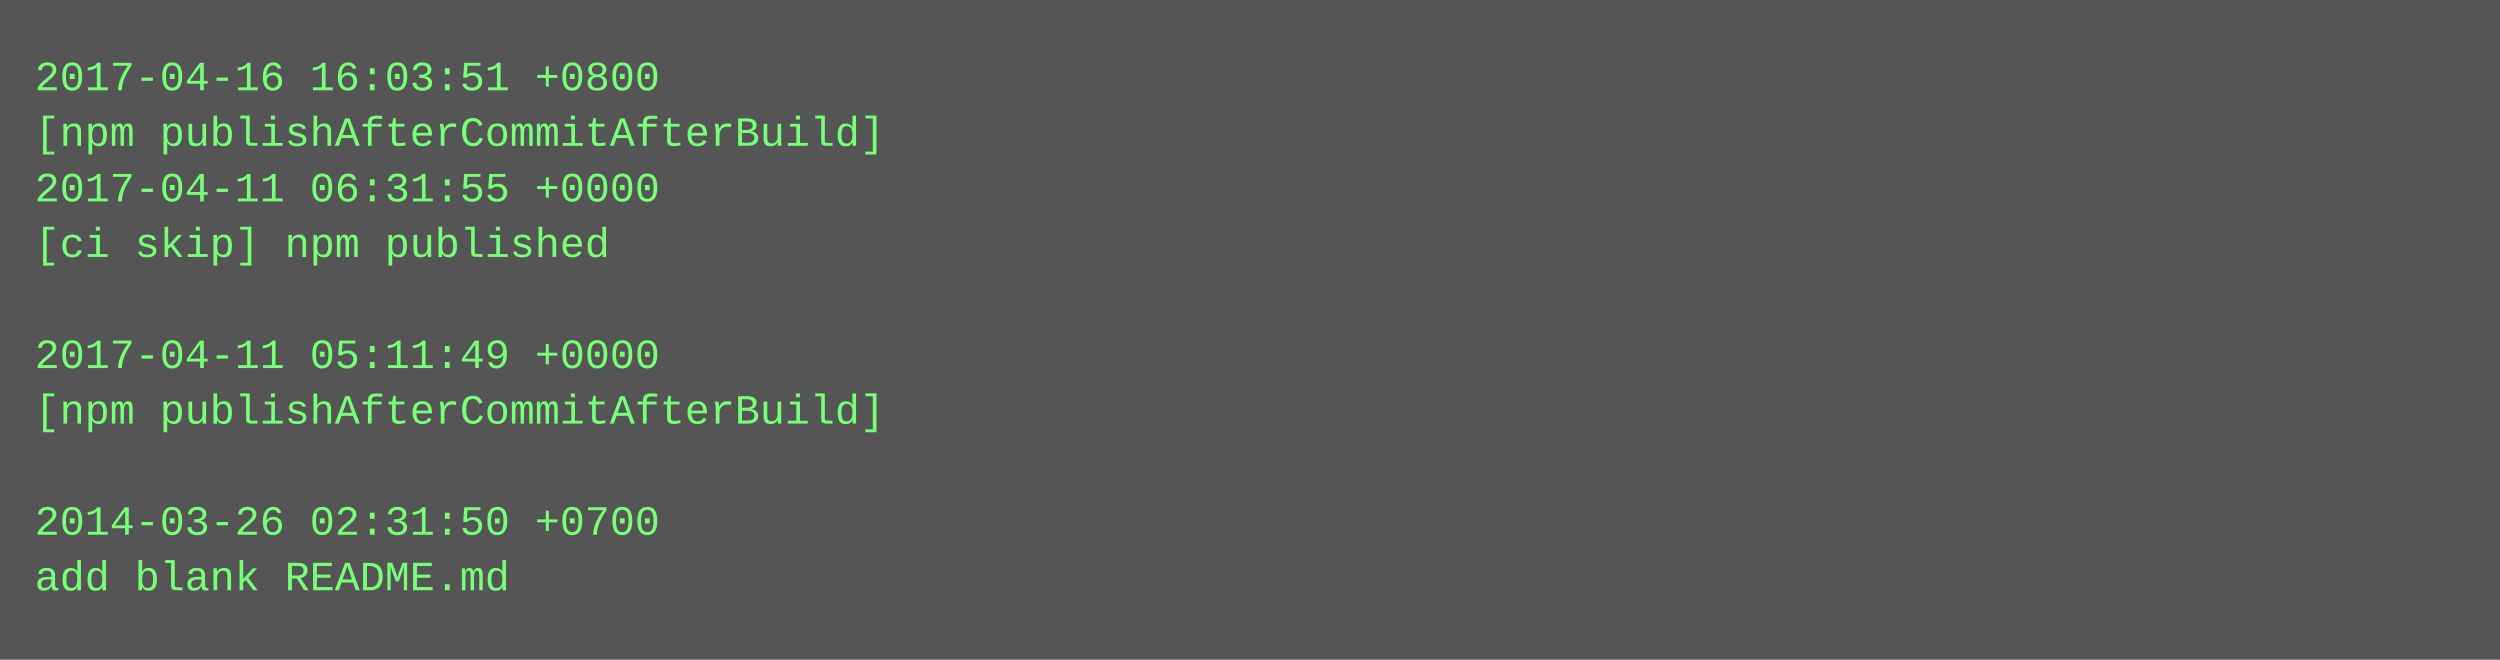
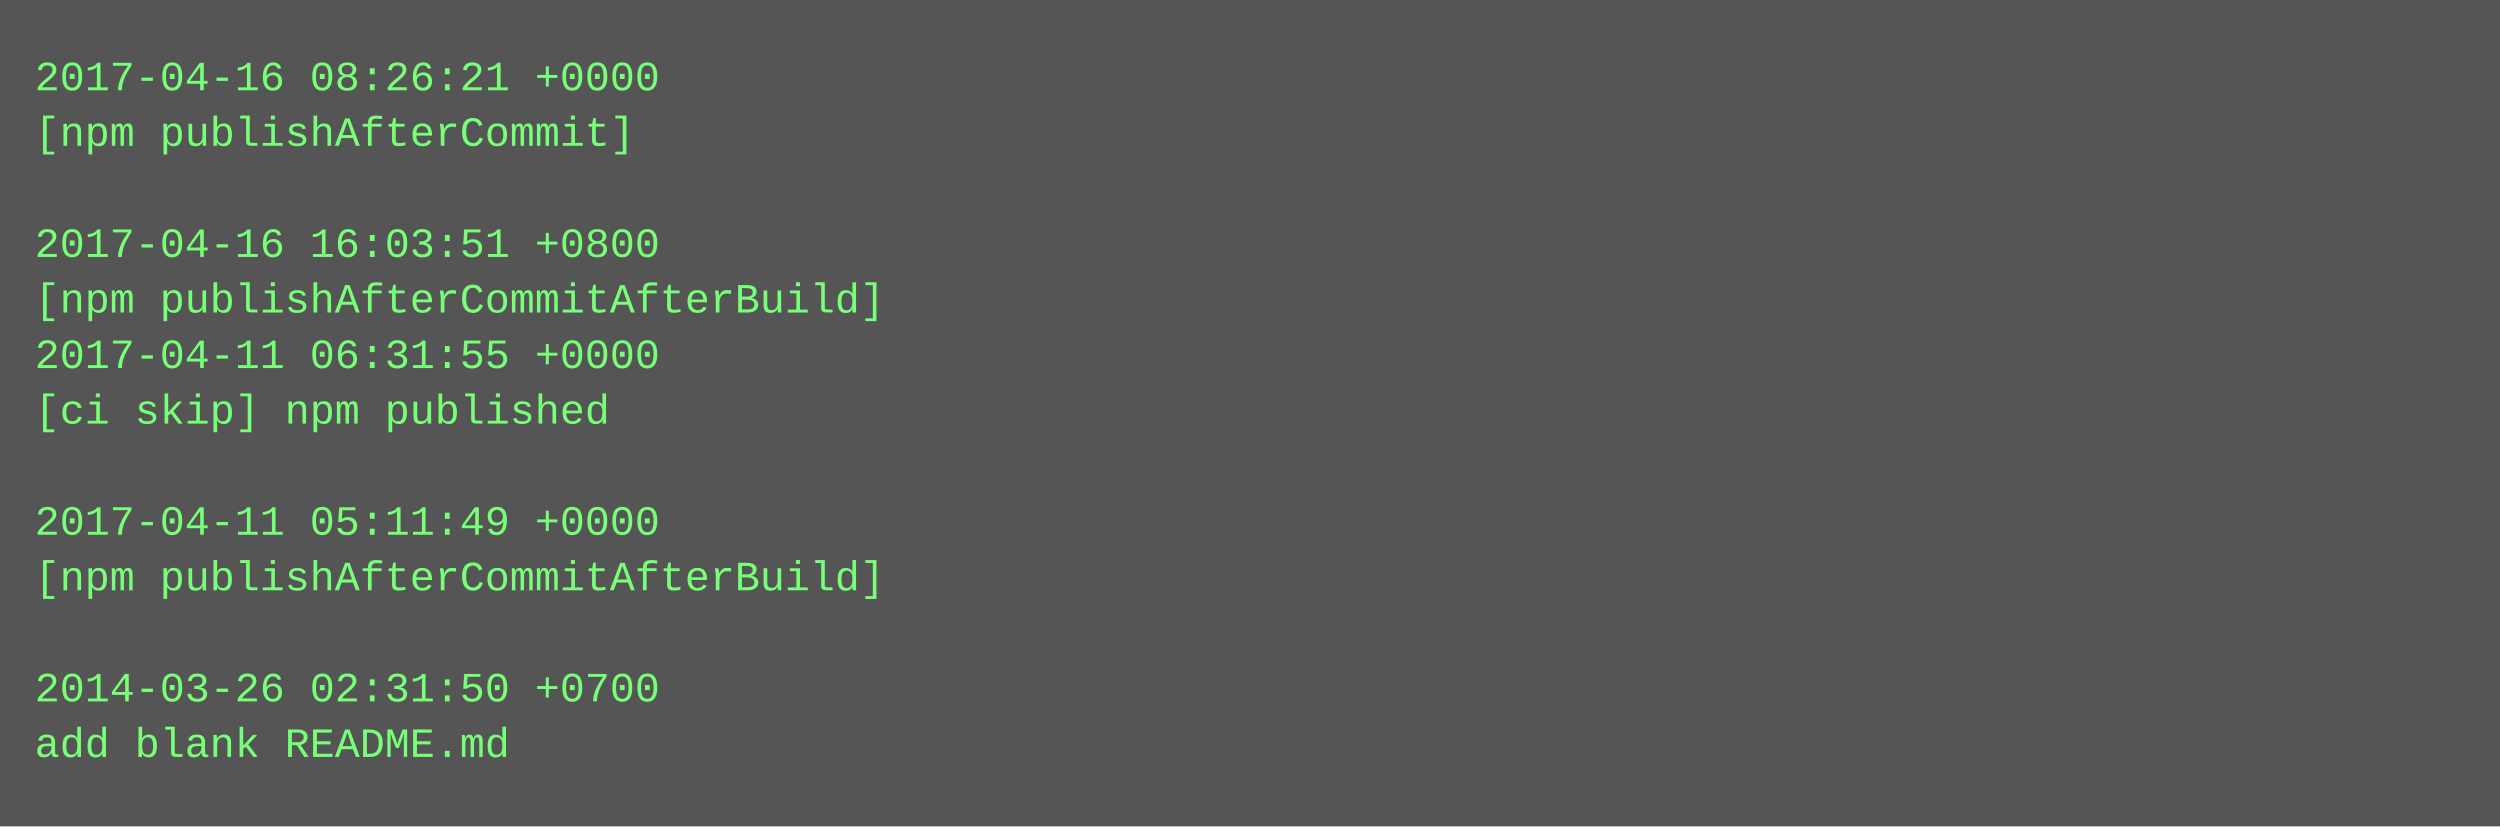
- <svg xmlns="http://www.w3.org/2000/svg" height="190" width="720">
-   <rect height="190" fill="#555" width="720" />
+ <svg xmlns="http://www.w3.org/2000/svg" height="238" width="720">
+   <rect height="238" fill="#555" width="720" />
  <text fill="#7f7" font-family="Courier New" font-size="12" xml:space="preserve">
-     <tspan x="10" y="26">2017-04-16 16:03:51 +0800</tspan>
-     <tspan x="10" y="42">[npm publishAfterCommitAfterBuild]</tspan>
-     <tspan x="10" y="58">2017-04-11 06:31:55 +0000</tspan>
-     <tspan x="10" y="74">[ci skip] npm published</tspan>
-     <tspan x="10" y="90" />
-     <tspan x="10" y="106">2017-04-11 05:11:49 +0000</tspan>
-     <tspan x="10" y="122">[npm publishAfterCommitAfterBuild]</tspan>
+     <tspan x="10" y="26">2017-04-16 08:26:21 +0000</tspan>
+     <tspan x="10" y="42">[npm publishAfterCommit]</tspan>
+     <tspan x="10" y="58" />
+     <tspan x="10" y="74">2017-04-16 16:03:51 +0800</tspan>
+     <tspan x="10" y="90">[npm publishAfterCommitAfterBuild]</tspan>
+     <tspan x="10" y="106">2017-04-11 06:31:55 +0000</tspan>
+     <tspan x="10" y="122">[ci skip] npm published</tspan>
    <tspan x="10" y="138" />
-     <tspan x="10" y="154">2014-03-26 02:31:50 +0700</tspan>
-     <tspan x="10" y="170">add blank README.md</tspan>
+     <tspan x="10" y="154">2017-04-11 05:11:49 +0000</tspan>
+     <tspan x="10" y="170">[npm publishAfterCommitAfterBuild]</tspan>
+     <tspan x="10" y="186" />
+     <tspan x="10" y="202">2014-03-26 02:31:50 +0700</tspan>
+     <tspan x="10" y="218">add blank README.md</tspan>
  </text>
</svg>
